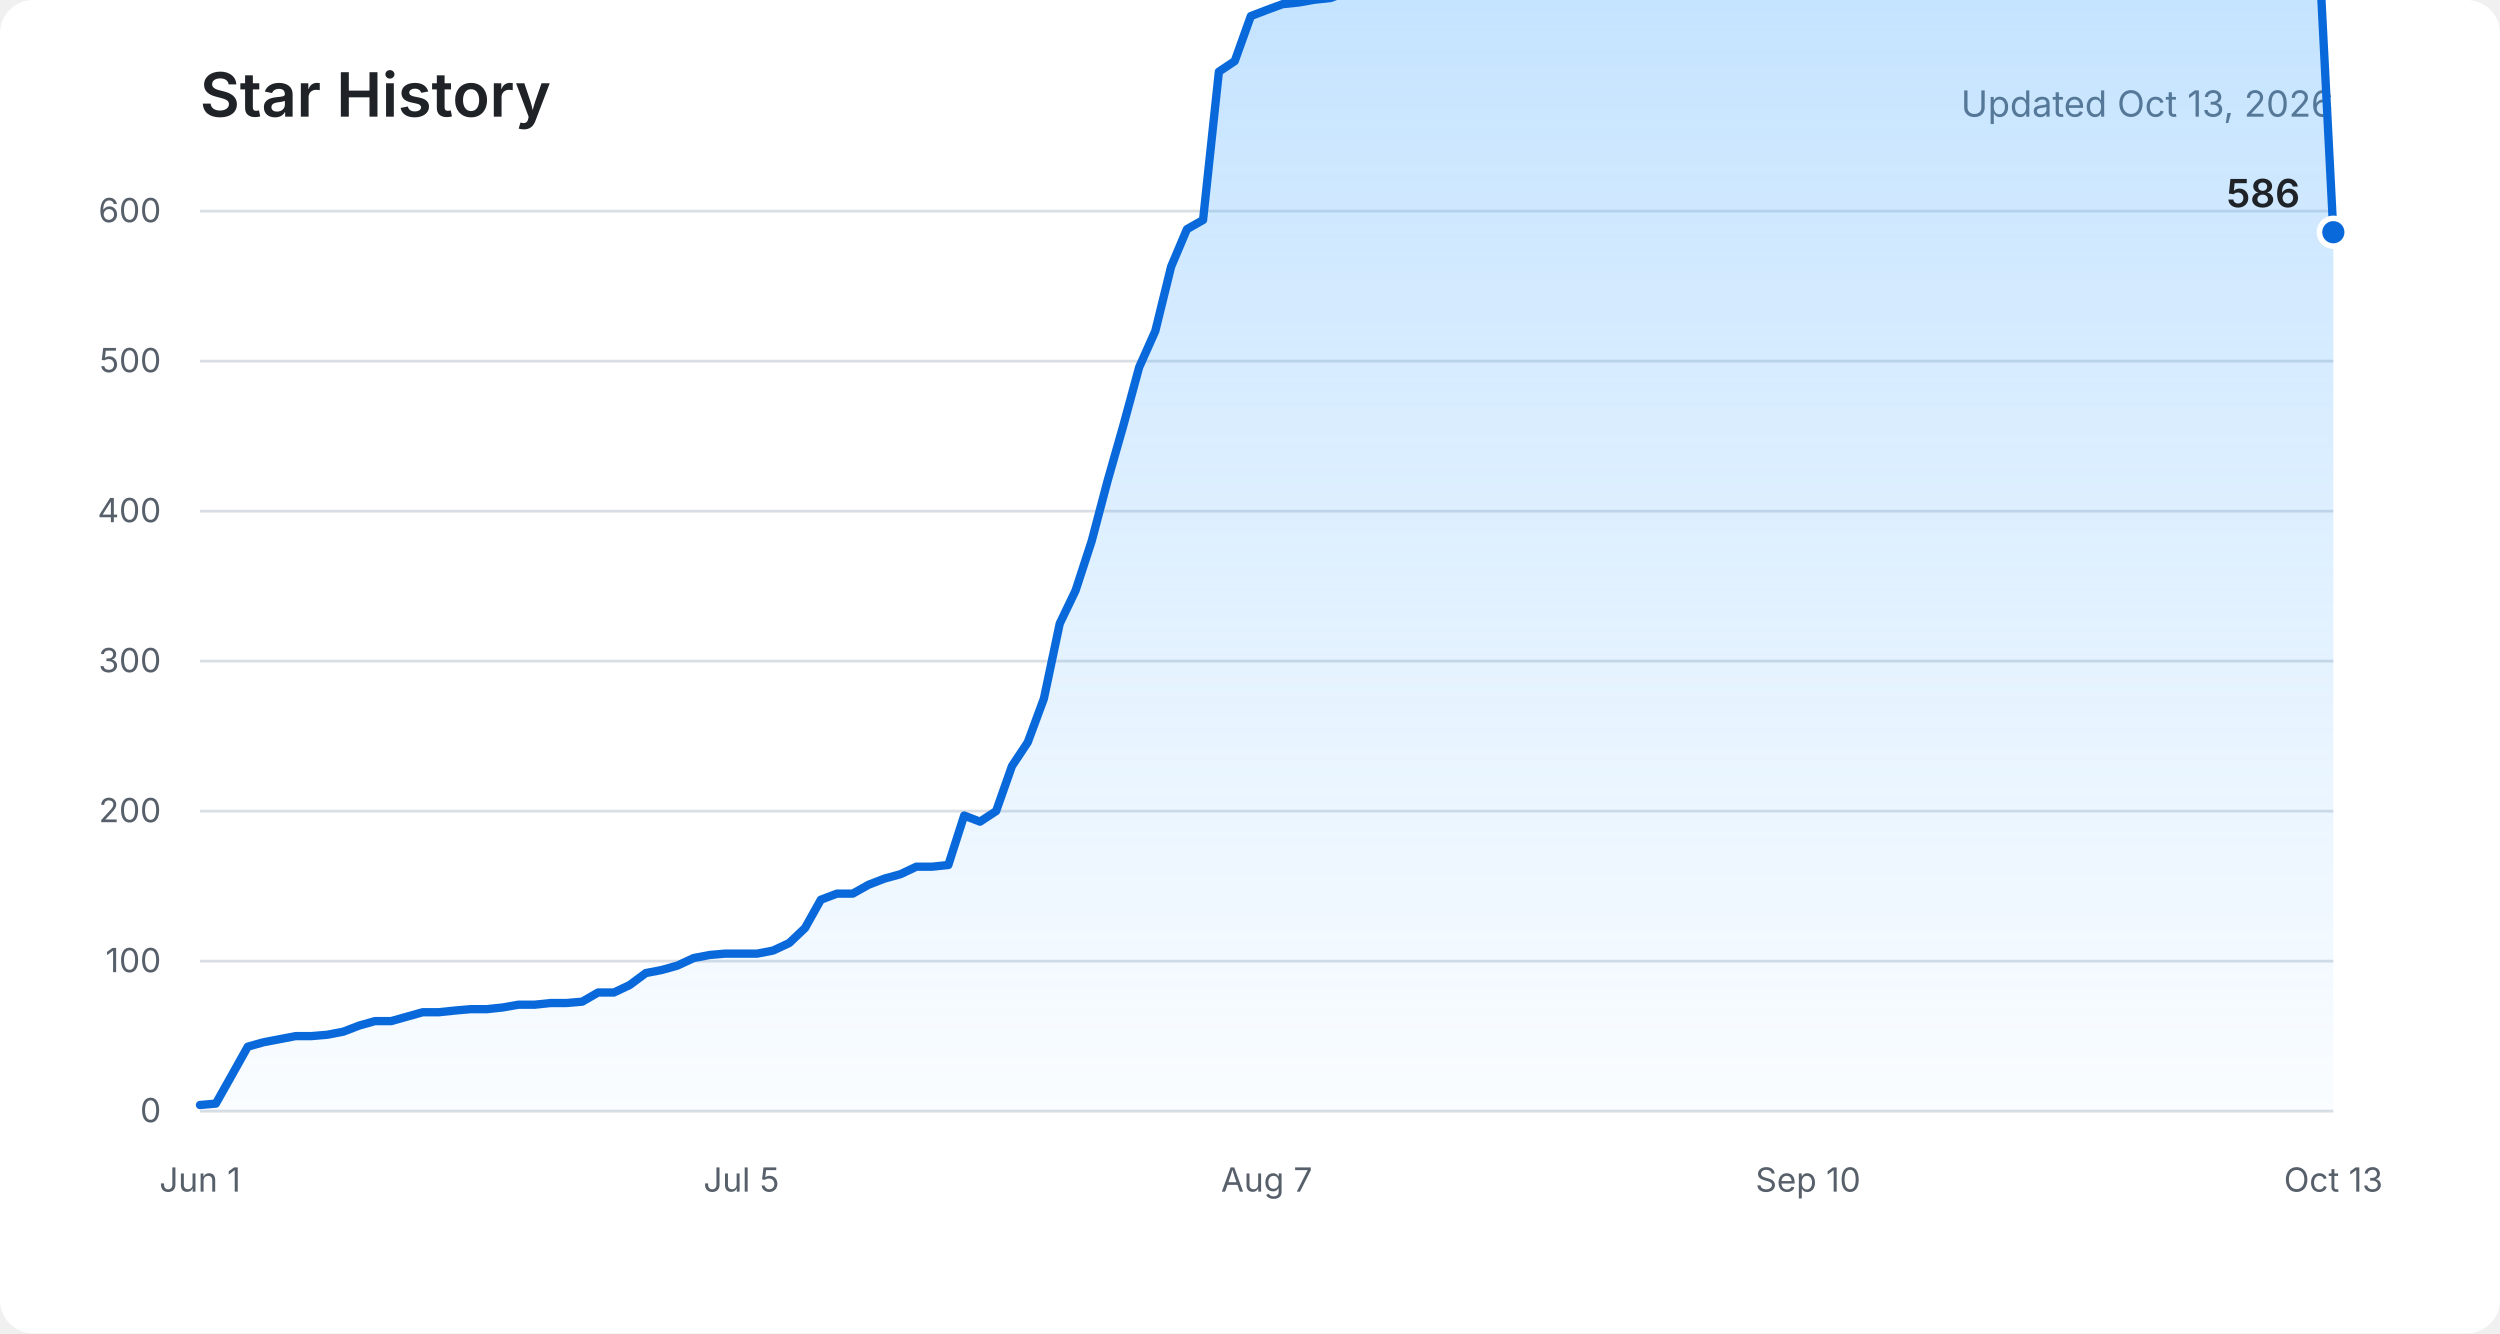
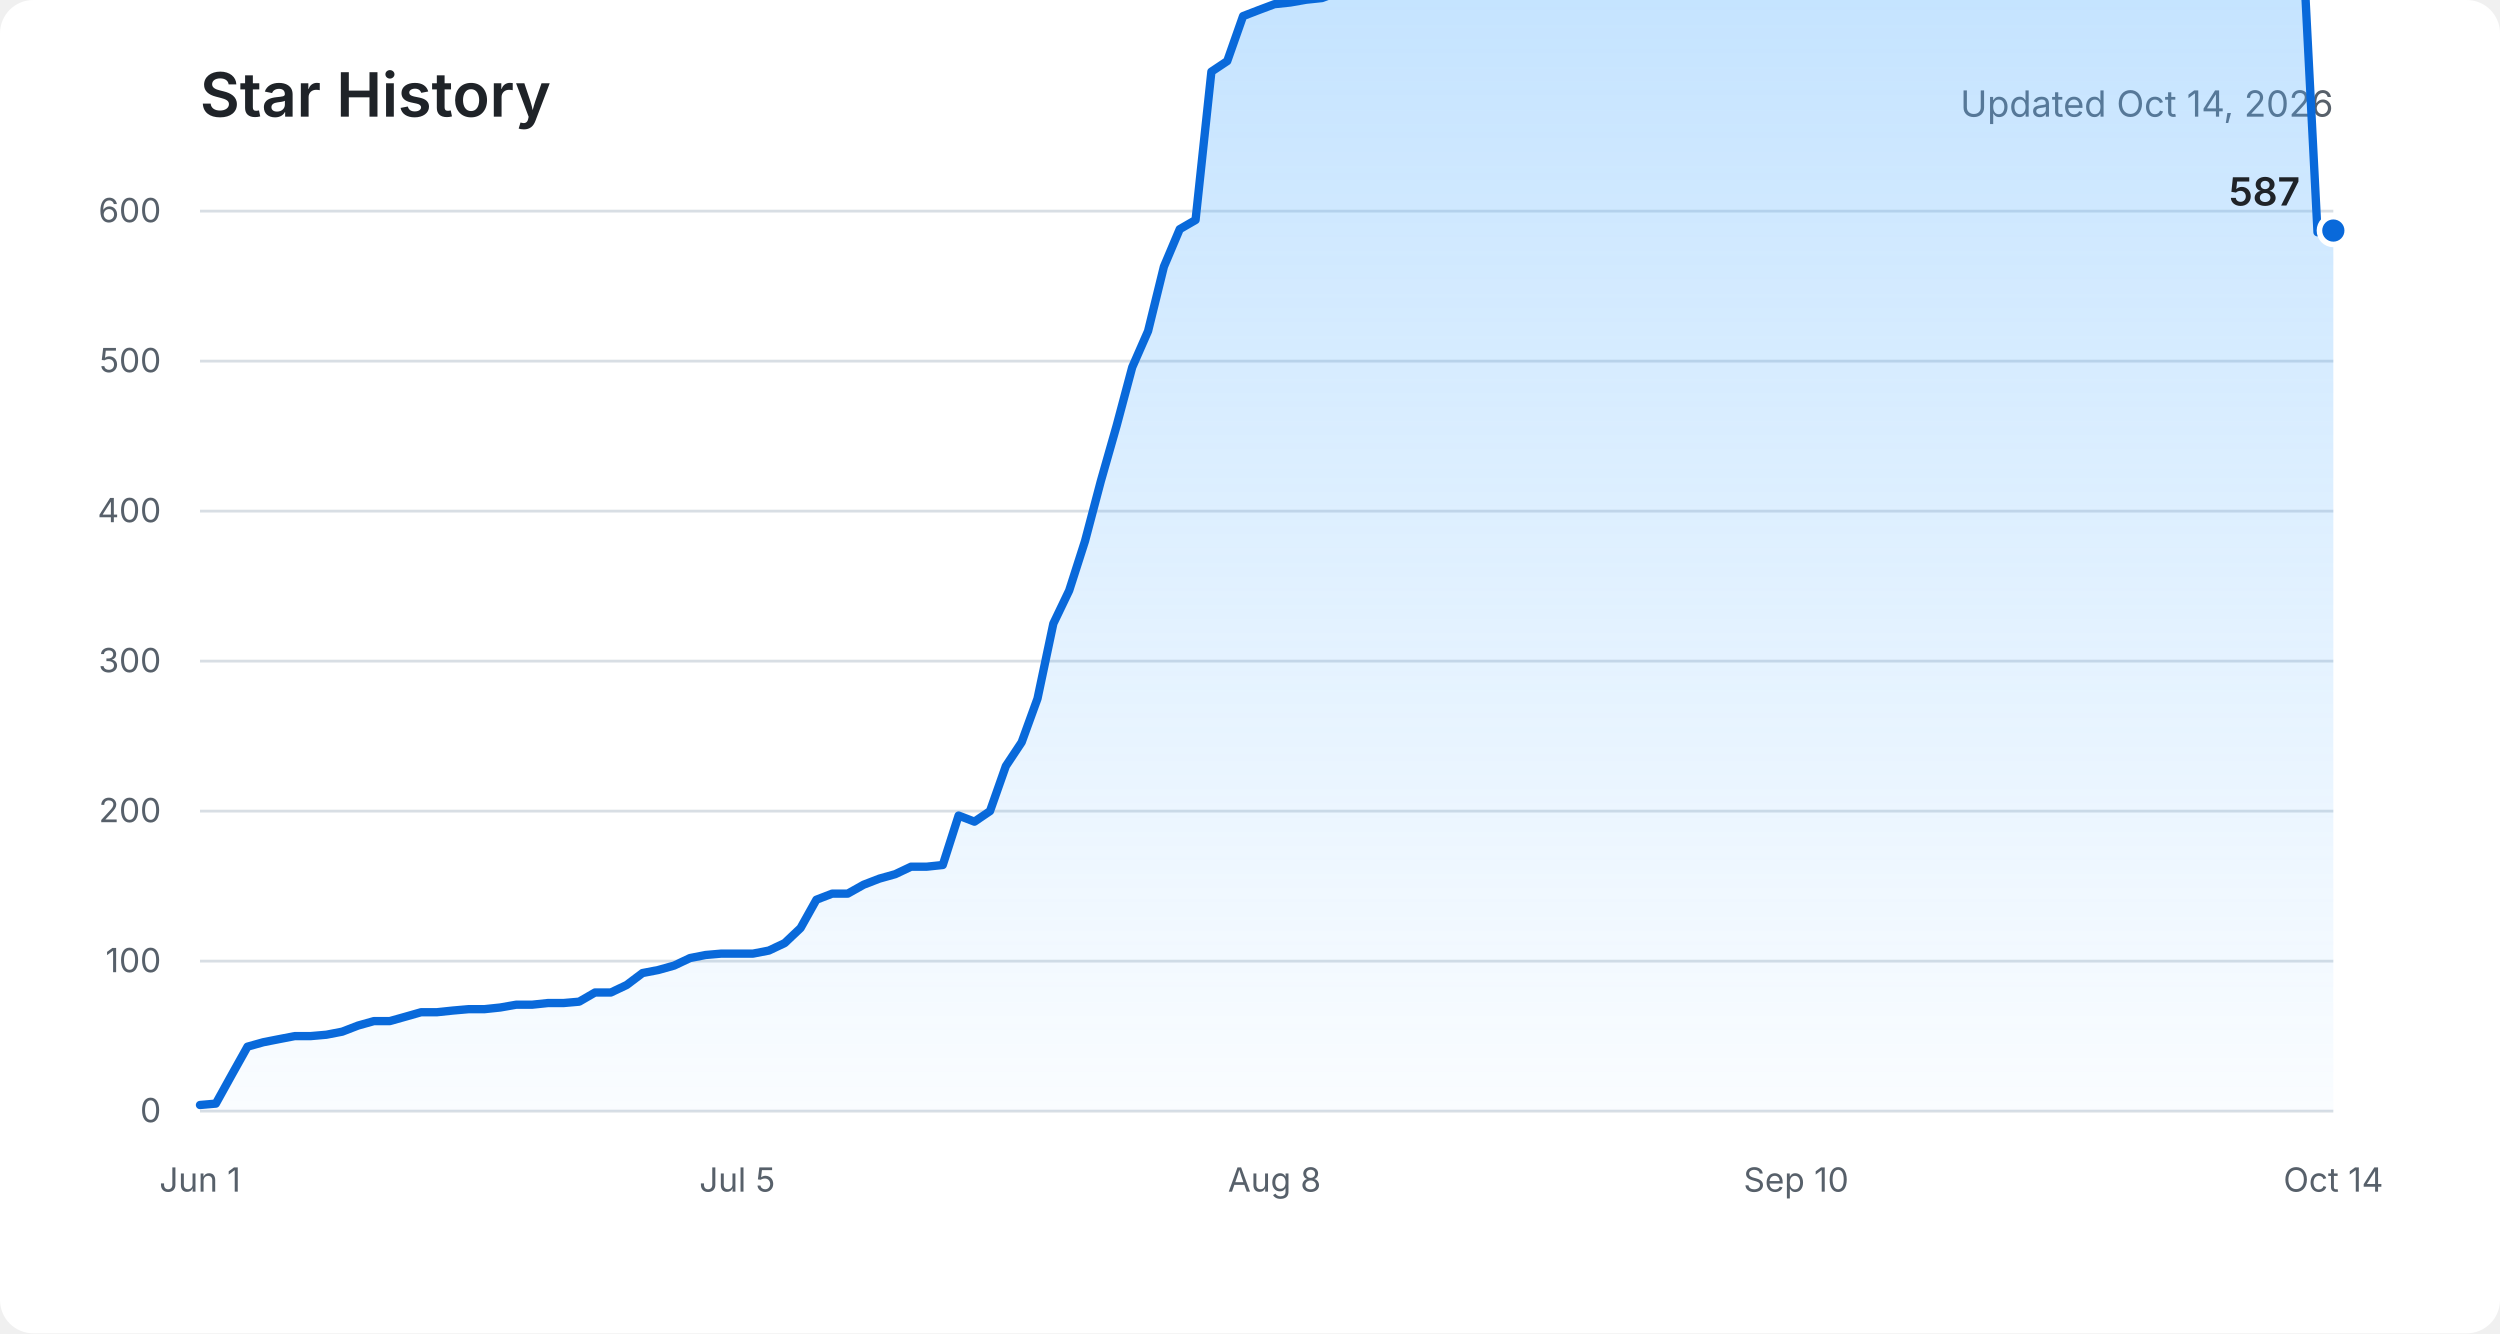
<svg xmlns="http://www.w3.org/2000/svg" role="img" aria-labelledby="title description" viewBox="0 0 900 480">
  <defs>
    <linearGradient id="area" x1="0" y1="0" x2="0" y2="1">
      <stop offset="0%" stop-color="#54aeff" stop-opacity="0.36" />
      <stop offset="100%" stop-color="#54aeff" stop-opacity="0.03" />
    </linearGradient>
  </defs>
  <rect fill="#ffffff" width="900" height="480" rx="12" />
  <text fill="#1f2328" x="72" y="42" font-family="-apple-system, BlinkMacSystemFont, Segoe UI, sans-serif" font-size="22" font-weight="600">Star History</text>
-   <text fill="#57606a" x="840" y="42" text-anchor="end" font-family="-apple-system, BlinkMacSystemFont, Segoe UI, sans-serif" font-size="13">Updated Oct 13, 2026</text>
+   <text fill="#57606a" x="840" y="42" text-anchor="end" font-family="-apple-system, BlinkMacSystemFont, Segoe UI, sans-serif" font-size="13">Updated Oct 14, 2026</text>
  <g fill="none" stroke="#d8dee4" stroke-width="1">
    <path d="M72 400H840" />
    <path d="M72 346H840" />
    <path d="M72 292H840" />
    <path d="M72 238H840" />
    <path d="M72 184H840" />
    <path d="M72 130H840" />
    <path d="M72 76H840" />
  </g>
  <g fill="#57606a" font-family="-apple-system, BlinkMacSystemFont, Segoe UI, sans-serif" font-size="12">
    <text x="58" y="404" text-anchor="end">0</text>
    <text x="58" y="350" text-anchor="end">100</text>
    <text x="58" y="296" text-anchor="end">200</text>
    <text x="58" y="242" text-anchor="end">300</text>
    <text x="58" y="188" text-anchor="end">400</text>
    <text x="58" y="134" text-anchor="end">500</text>
    <text x="58" y="80" text-anchor="end">600</text>
    <text x="72" y="429" text-anchor="middle">Jun 1</text>
-     <text x="266.9" y="429" text-anchor="middle">Jul 5</text>
-     <text x="456" y="429" text-anchor="middle">Aug 7</text>
-     <text x="650.9" y="429" text-anchor="middle">Sep 10</text>
-     <text x="840" y="429" text-anchor="middle">Oct 13</text>
+     <text x="265.4" y="429" text-anchor="middle">Jul 5</text>
+     <text x="458.8" y="429" text-anchor="middle">Aug 8</text>
+     <text x="646.6" y="429" text-anchor="middle">Sep 10</text>
+     <text x="840" y="429" text-anchor="middle">Oct 14</text>
  </g>
-   <path fill="url(#area)" d="M72,397.8 L77.7,397.3 L83.5,387 L89.2,376.8 L94.9,375.2 L100.7,374.1 L106.4,373 L112.1,373 L117.9,372.5 L123.6,371.4 L129.3,369.2 L135,367.6 L140.8,367.6 L146.5,366 L152.2,364.4 L158,364.4 L163.7,363.8 L169.4,363.3 L175.2,363.3 L180.9,362.7 L186.6,361.7 L192.4,361.7 L198.1,361.1 L203.8,361.1 L209.6,360.6 L215.3,357.3 L221,357.3 L226.7,354.6 L232.5,350.3 L238.2,349.2 L243.9,347.6 L249.7,344.9 L255.4,343.8 L261.1,343.3 L266.9,343.3 L272.6,343.3 L278.3,342.2 L284.1,339.5 L289.8,334.1 L295.5,323.9 L301.3,321.7 L307,321.7 L312.7,318.5 L318.4,316.3 L324.2,314.7 L329.9,312 L335.6,312 L341.4,311.4 L347.1,293.6 L352.8,295.8 L358.6,292 L364.3,275.8 L370,267.2 L375.8,251.5 L381.5,224.5 L387.2,212.6 L393,194.8 L398.7,173.2 L404.4,153.2 L410.1,132.2 L415.9,119.2 L421.6,96 L427.3,82.5 L433.1,79.2 L438.8,25.8 L444.5,22 L450.3,5.8 L456,3.6 L461.7,1.5 L467.5,0.9 L473.2,-0.1 L478.9,-0.7 L484.7,-2.8 L490.4,-3.9 L496.1,-5 L501.9,-4.5 L507.6,-3.9 L513.3,-5 L519,-5 L524.8,-7.2 L530.5,-8.8 L536.2,-10.4 L542,-11.5 L547.7,-12.6 L553.4,-14.2 L559.2,-15.3 L564.9,-16.3 L570.6,-18 L576.4,-19 L582.1,-19.6 L587.8,-20.1 L593.6,-20.7 L599.3,-8.8 L605,-9.9 L610.7,-11.5 L616.5,-11.5 L622.2,-11.5 L627.9,-11.5 L633.7,-12 L639.4,-12.6 L645.1,-12 L650.9,-12 L656.6,-13.1 L662.3,-13.6 L668.1,-13.6 L673.8,-14.2 L679.5,-14.7 L685.3,-15.3 L691,-16.9 L696.7,-17.4 L702.4,-18 L708.2,-19.6 L713.9,-20.7 L719.6,-21.7 L725.4,-21.7 L731.1,-22.3 L736.8,-22.3 L742.6,-22.3 L748.3,-22.8 L754,-24.4 L759.8,-25.5 L765.5,-26.6 L771.2,-26.6 L777,-26.6 L782.7,-26.6 L788.4,-26.6 L794.1,-26.6 L799.9,-26.6 L805.6,-26.6 L811.3,-27.7 L817.1,-27.1 L822.8,-27.7 L828.5,-27.7 L834.3,-27.7 L840,83.6 L840,400 L72,400 Z" />
-   <polyline fill="none" stroke="#0969da" stroke-width="3" stroke-linecap="round" stroke-linejoin="round" points="72,397.8 77.7,397.3 83.5,387 89.2,376.8 94.9,375.2 100.7,374.1 106.4,373 112.1,373 117.9,372.5 123.6,371.4 129.3,369.2 135,367.6 140.8,367.6 146.5,366 152.2,364.4 158,364.4 163.7,363.8 169.4,363.3 175.2,363.3 180.9,362.7 186.6,361.7 192.4,361.7 198.1,361.1 203.8,361.1 209.6,360.6 215.3,357.3 221,357.3 226.7,354.6 232.5,350.3 238.2,349.2 243.9,347.6 249.7,344.9 255.4,343.8 261.1,343.3 266.9,343.3 272.6,343.3 278.3,342.2 284.1,339.5 289.8,334.1 295.5,323.9 301.3,321.7 307,321.7 312.7,318.5 318.4,316.3 324.2,314.7 329.9,312 335.6,312 341.4,311.4 347.1,293.6 352.8,295.8 358.6,292 364.3,275.8 370,267.2 375.8,251.5 381.5,224.5 387.2,212.6 393,194.8 398.7,173.2 404.4,153.2 410.1,132.2 415.9,119.2 421.6,96 427.3,82.5 433.1,79.2 438.8,25.8 444.5,22 450.3,5.8 456,3.6 461.7,1.5 467.5,0.9 473.2,-0.1 478.9,-0.7 484.7,-2.8 490.4,-3.9 496.1,-5 501.9,-4.5 507.6,-3.9 513.3,-5 519,-5 524.8,-7.2 530.5,-8.8 536.2,-10.4 542,-11.5 547.7,-12.6 553.4,-14.2 559.2,-15.3 564.9,-16.3 570.6,-18 576.4,-19 582.1,-19.6 587.8,-20.1 593.6,-20.7 599.3,-8.8 605,-9.9 610.7,-11.5 616.5,-11.5 622.2,-11.5 627.9,-11.5 633.7,-12 639.4,-12.6 645.1,-12 650.9,-12 656.6,-13.1 662.3,-13.6 668.1,-13.6 673.8,-14.2 679.5,-14.7 685.3,-15.3 691,-16.9 696.7,-17.4 702.4,-18 708.2,-19.6 713.9,-20.7 719.6,-21.7 725.4,-21.7 731.1,-22.3 736.8,-22.3 742.6,-22.3 748.3,-22.8 754,-24.4 759.8,-25.5 765.5,-26.6 771.2,-26.6 777,-26.6 782.7,-26.6 788.4,-26.6 794.1,-26.6 799.9,-26.6 805.6,-26.6 811.3,-27.7 817.1,-27.1 822.8,-27.7 828.5,-27.7 834.3,-27.7 840,83.6" />
-   <circle fill="#0969da" stroke="#ffffff" cx="840" cy="83.6" r="5" stroke-width="2" />
-   <text fill="#1f2328" x="828" y="74.6" text-anchor="end" font-family="-apple-system, BlinkMacSystemFont, Segoe UI, sans-serif" font-size="14" font-weight="600">586</text>
+   <path fill="url(#area)" d="M72,397.8 L77.7,397.3 L83.4,387 L89.1,376.8 L94.8,375.2 L100.4,374.1 L106.1,373 L111.8,373 L117.5,372.5 L123.2,371.4 L128.9,369.2 L134.6,367.6 L140.3,367.6 L146,366 L151.6,364.4 L157.3,364.4 L163,363.8 L168.7,363.3 L174.4,363.3 L180.1,362.7 L185.8,361.7 L191.5,361.7 L197.2,361.1 L202.8,361.1 L208.5,360.6 L214.2,357.3 L219.9,357.3 L225.6,354.6 L231.3,350.3 L237,349.2 L242.7,347.6 L248.4,344.9 L254,343.8 L259.7,343.3 L265.4,343.3 L271.1,343.3 L276.8,342.2 L282.5,339.5 L288.2,334.1 L293.9,323.9 L299.6,321.7 L305.2,321.7 L310.9,318.5 L316.6,316.3 L322.3,314.7 L328,312 L333.7,312 L339.4,311.4 L345.1,293.6 L350.8,295.8 L356.4,292 L362.1,275.8 L367.8,267.2 L373.5,251.5 L379.2,224.5 L384.9,212.6 L390.6,194.8 L396.3,173.2 L402,153.2 L407.6,132.2 L413.3,119.2 L419,96 L424.7,82.5 L430.4,79.2 L436.1,25.8 L441.8,22 L447.5,5.8 L453.2,3.6 L458.8,1.5 L464.5,0.9 L470.2,-0.1 L475.9,-0.7 L481.6,-2.8 L487.3,-3.9 L493,-5 L498.7,-4.5 L504.4,-3.9 L510,-5 L515.7,-5 L521.4,-7.2 L527.1,-8.8 L532.8,-10.4 L538.5,-11.5 L544.2,-12.6 L549.9,-14.2 L555.6,-15.3 L561.2,-16.3 L566.9,-18 L572.6,-19 L578.3,-19.6 L584,-20.1 L589.7,-20.7 L595.4,-8.8 L601.1,-9.9 L606.8,-11.5 L612.4,-11.5 L618.1,-11.5 L623.8,-11.5 L629.5,-12 L635.2,-12.6 L640.9,-12 L646.6,-12 L652.3,-13.1 L658,-13.6 L663.6,-13.6 L669.3,-14.2 L675,-14.7 L680.7,-15.3 L686.4,-16.9 L692.1,-17.4 L697.8,-18 L703.5,-19.6 L709.2,-20.7 L714.8,-21.7 L720.5,-21.7 L726.2,-22.3 L731.9,-22.3 L737.6,-22.3 L743.3,-22.8 L749,-24.4 L754.7,-25.5 L760.4,-26.6 L766,-26.6 L771.7,-26.6 L777.4,-26.6 L783.1,-26.6 L788.8,-26.6 L794.5,-26.6 L800.2,-26.6 L805.9,-27.7 L811.6,-27.1 L817.2,-27.7 L822.9,-27.7 L828.6,-27.7 L834.3,83.6 L840,83 L840,400 L72,400 Z" />
+   <polyline fill="none" stroke="#0969da" stroke-width="3" stroke-linecap="round" stroke-linejoin="round" points="72,397.8 77.7,397.3 83.4,387 89.1,376.8 94.8,375.2 100.4,374.1 106.1,373 111.8,373 117.5,372.5 123.2,371.4 128.9,369.2 134.6,367.6 140.3,367.6 146,366 151.6,364.4 157.3,364.4 163,363.8 168.7,363.3 174.4,363.3 180.1,362.7 185.8,361.7 191.5,361.7 197.2,361.1 202.8,361.1 208.5,360.6 214.2,357.3 219.9,357.3 225.6,354.6 231.3,350.3 237,349.2 242.7,347.6 248.4,344.9 254,343.8 259.7,343.3 265.4,343.3 271.1,343.3 276.8,342.2 282.5,339.5 288.2,334.1 293.9,323.9 299.6,321.7 305.2,321.7 310.9,318.5 316.6,316.3 322.3,314.7 328,312 333.7,312 339.4,311.4 345.1,293.6 350.8,295.8 356.4,292 362.1,275.8 367.8,267.2 373.5,251.5 379.2,224.5 384.9,212.6 390.6,194.8 396.3,173.2 402,153.2 407.6,132.2 413.3,119.2 419,96 424.7,82.5 430.4,79.2 436.1,25.8 441.8,22 447.5,5.8 453.2,3.6 458.8,1.5 464.5,0.9 470.2,-0.1 475.9,-0.7 481.6,-2.8 487.3,-3.9 493,-5 498.7,-4.5 504.4,-3.9 510,-5 515.7,-5 521.4,-7.2 527.1,-8.8 532.8,-10.4 538.5,-11.5 544.2,-12.6 549.9,-14.2 555.6,-15.3 561.2,-16.3 566.9,-18 572.6,-19 578.3,-19.6 584,-20.1 589.7,-20.7 595.4,-8.8 601.1,-9.9 606.8,-11.5 612.4,-11.5 618.1,-11.5 623.8,-11.5 629.5,-12 635.2,-12.6 640.9,-12 646.6,-12 652.3,-13.1 658,-13.6 663.6,-13.6 669.3,-14.2 675,-14.7 680.7,-15.3 686.4,-16.9 692.1,-17.4 697.8,-18 703.5,-19.6 709.2,-20.7 714.8,-21.7 720.5,-21.7 726.2,-22.3 731.9,-22.3 737.6,-22.3 743.3,-22.8 749,-24.4 754.7,-25.5 760.4,-26.6 766,-26.6 771.7,-26.6 777.4,-26.6 783.1,-26.6 788.8,-26.6 794.5,-26.6 800.2,-26.6 805.9,-27.7 811.6,-27.1 817.2,-27.7 822.9,-27.7 828.6,-27.7 834.3,83.6 840,83" />
+   <circle fill="#0969da" stroke="#ffffff" cx="840" cy="83" r="5" stroke-width="2" />
+   <text fill="#1f2328" x="828" y="74" text-anchor="end" font-family="-apple-system, BlinkMacSystemFont, Segoe UI, sans-serif" font-size="14" font-weight="600">587</text>
</svg>
